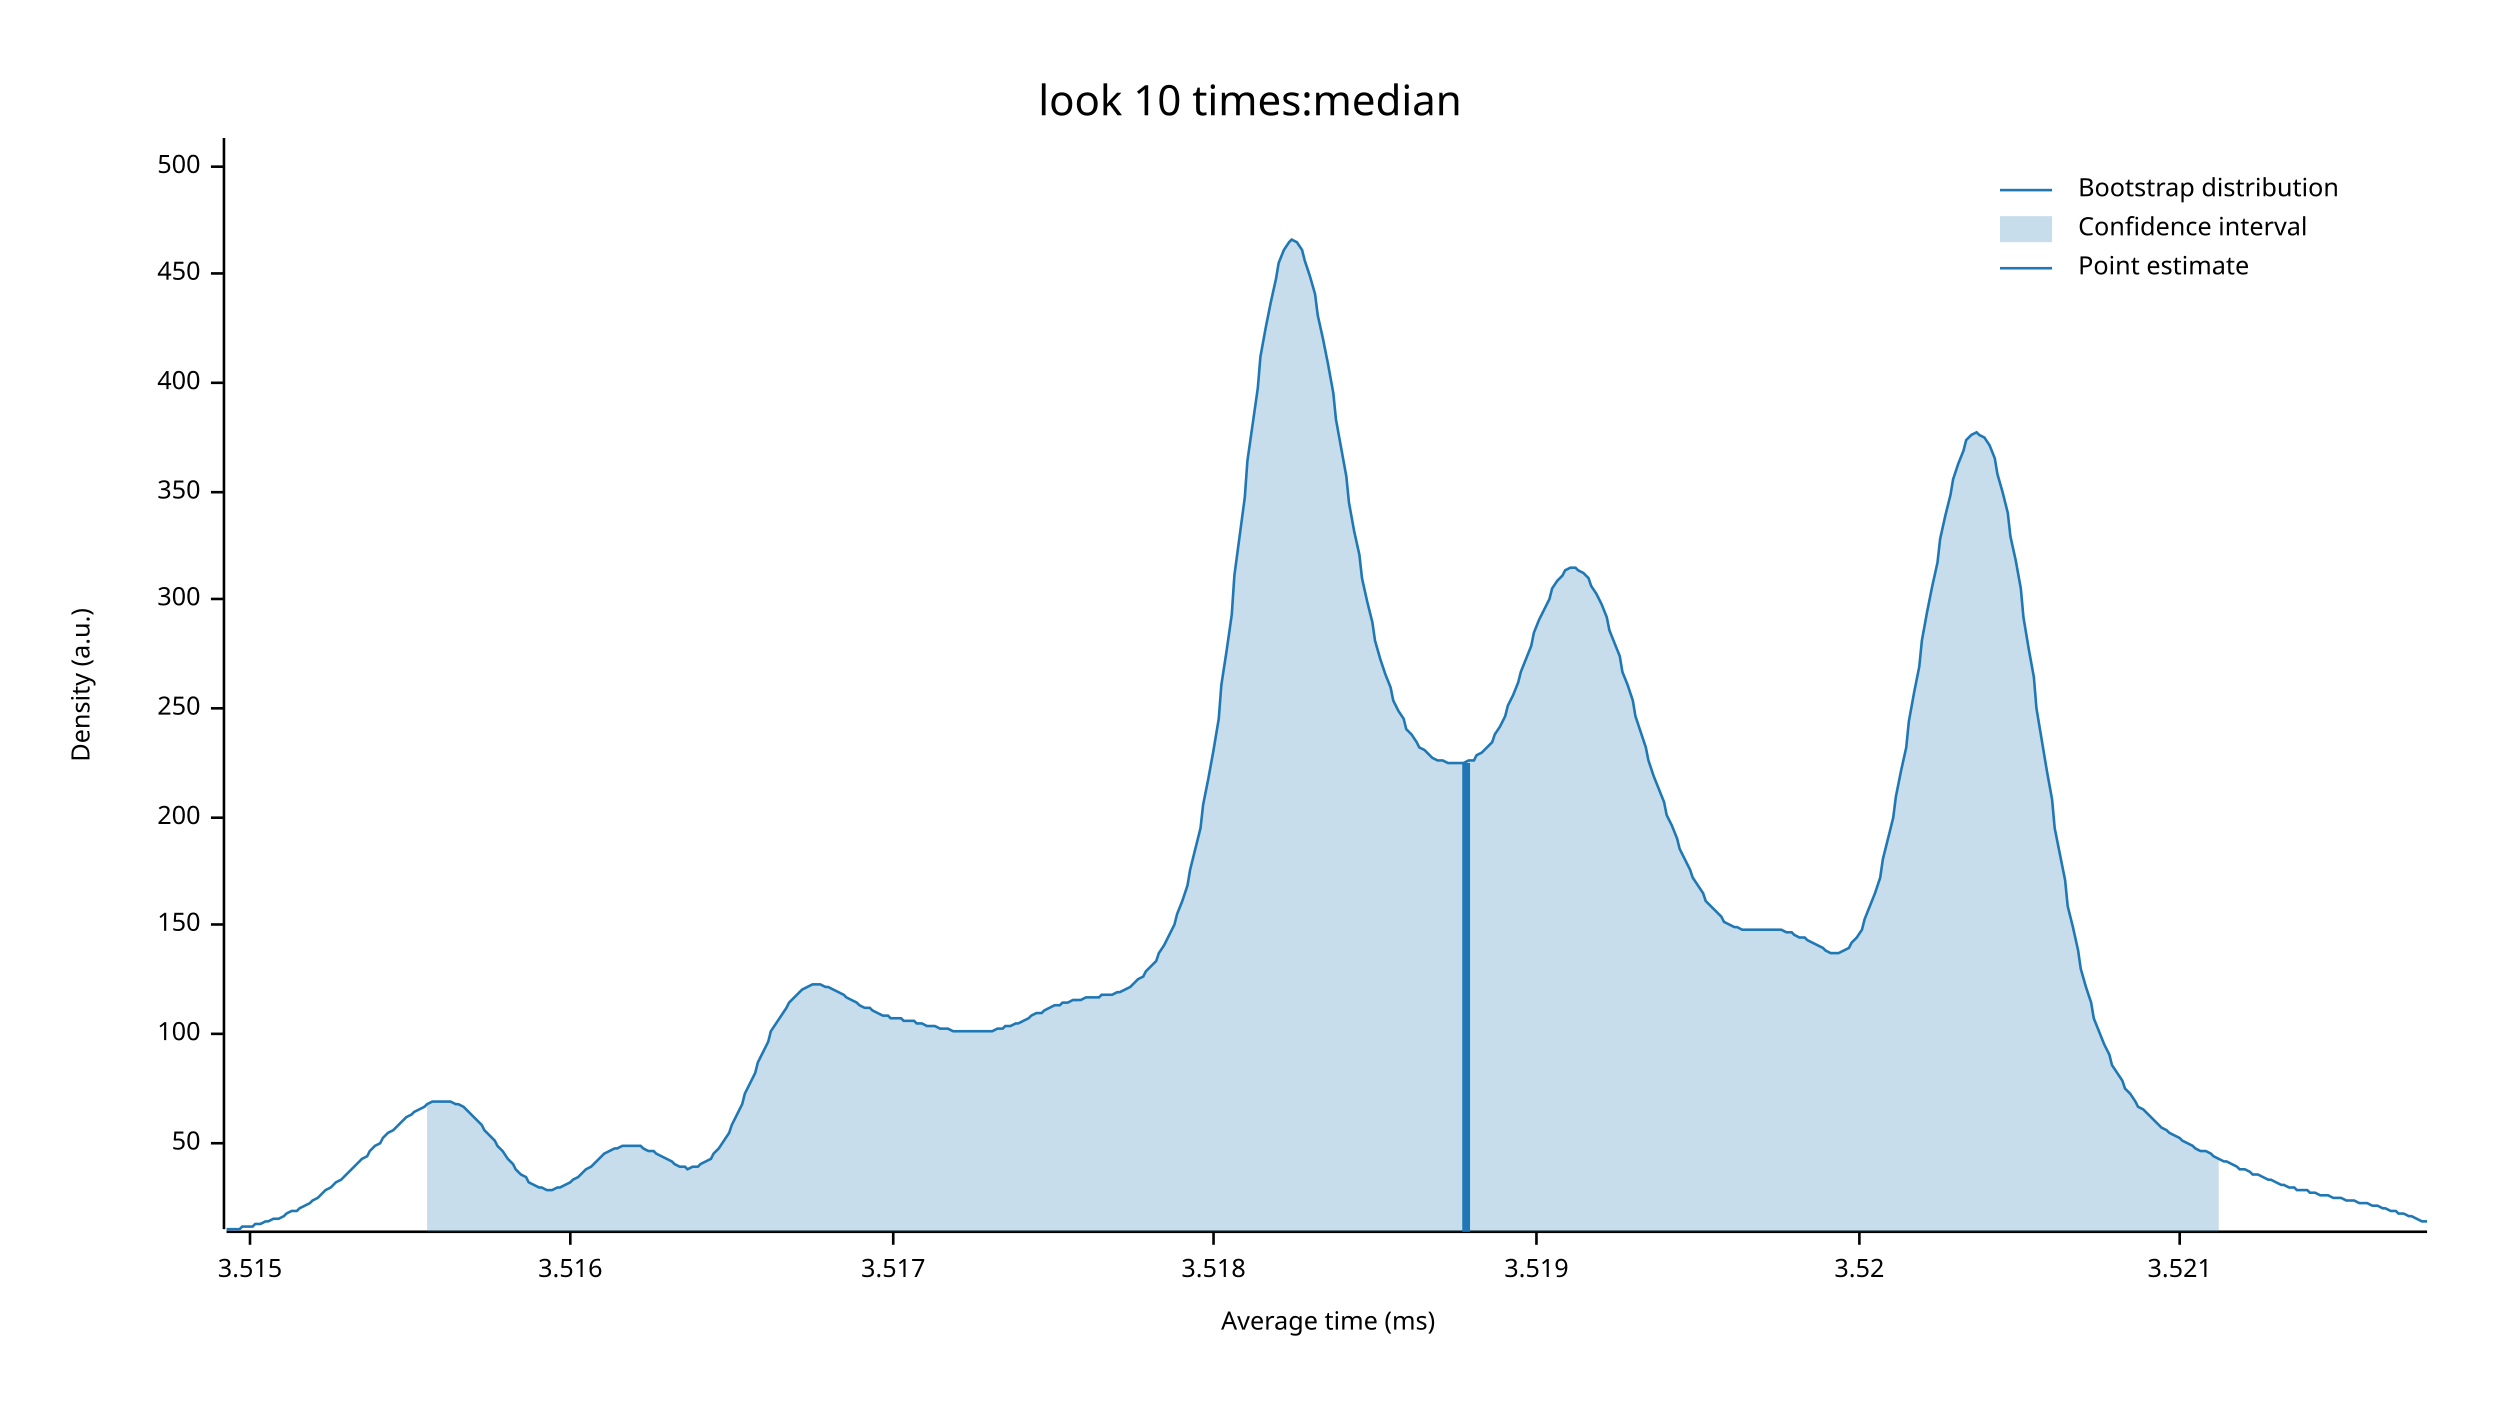
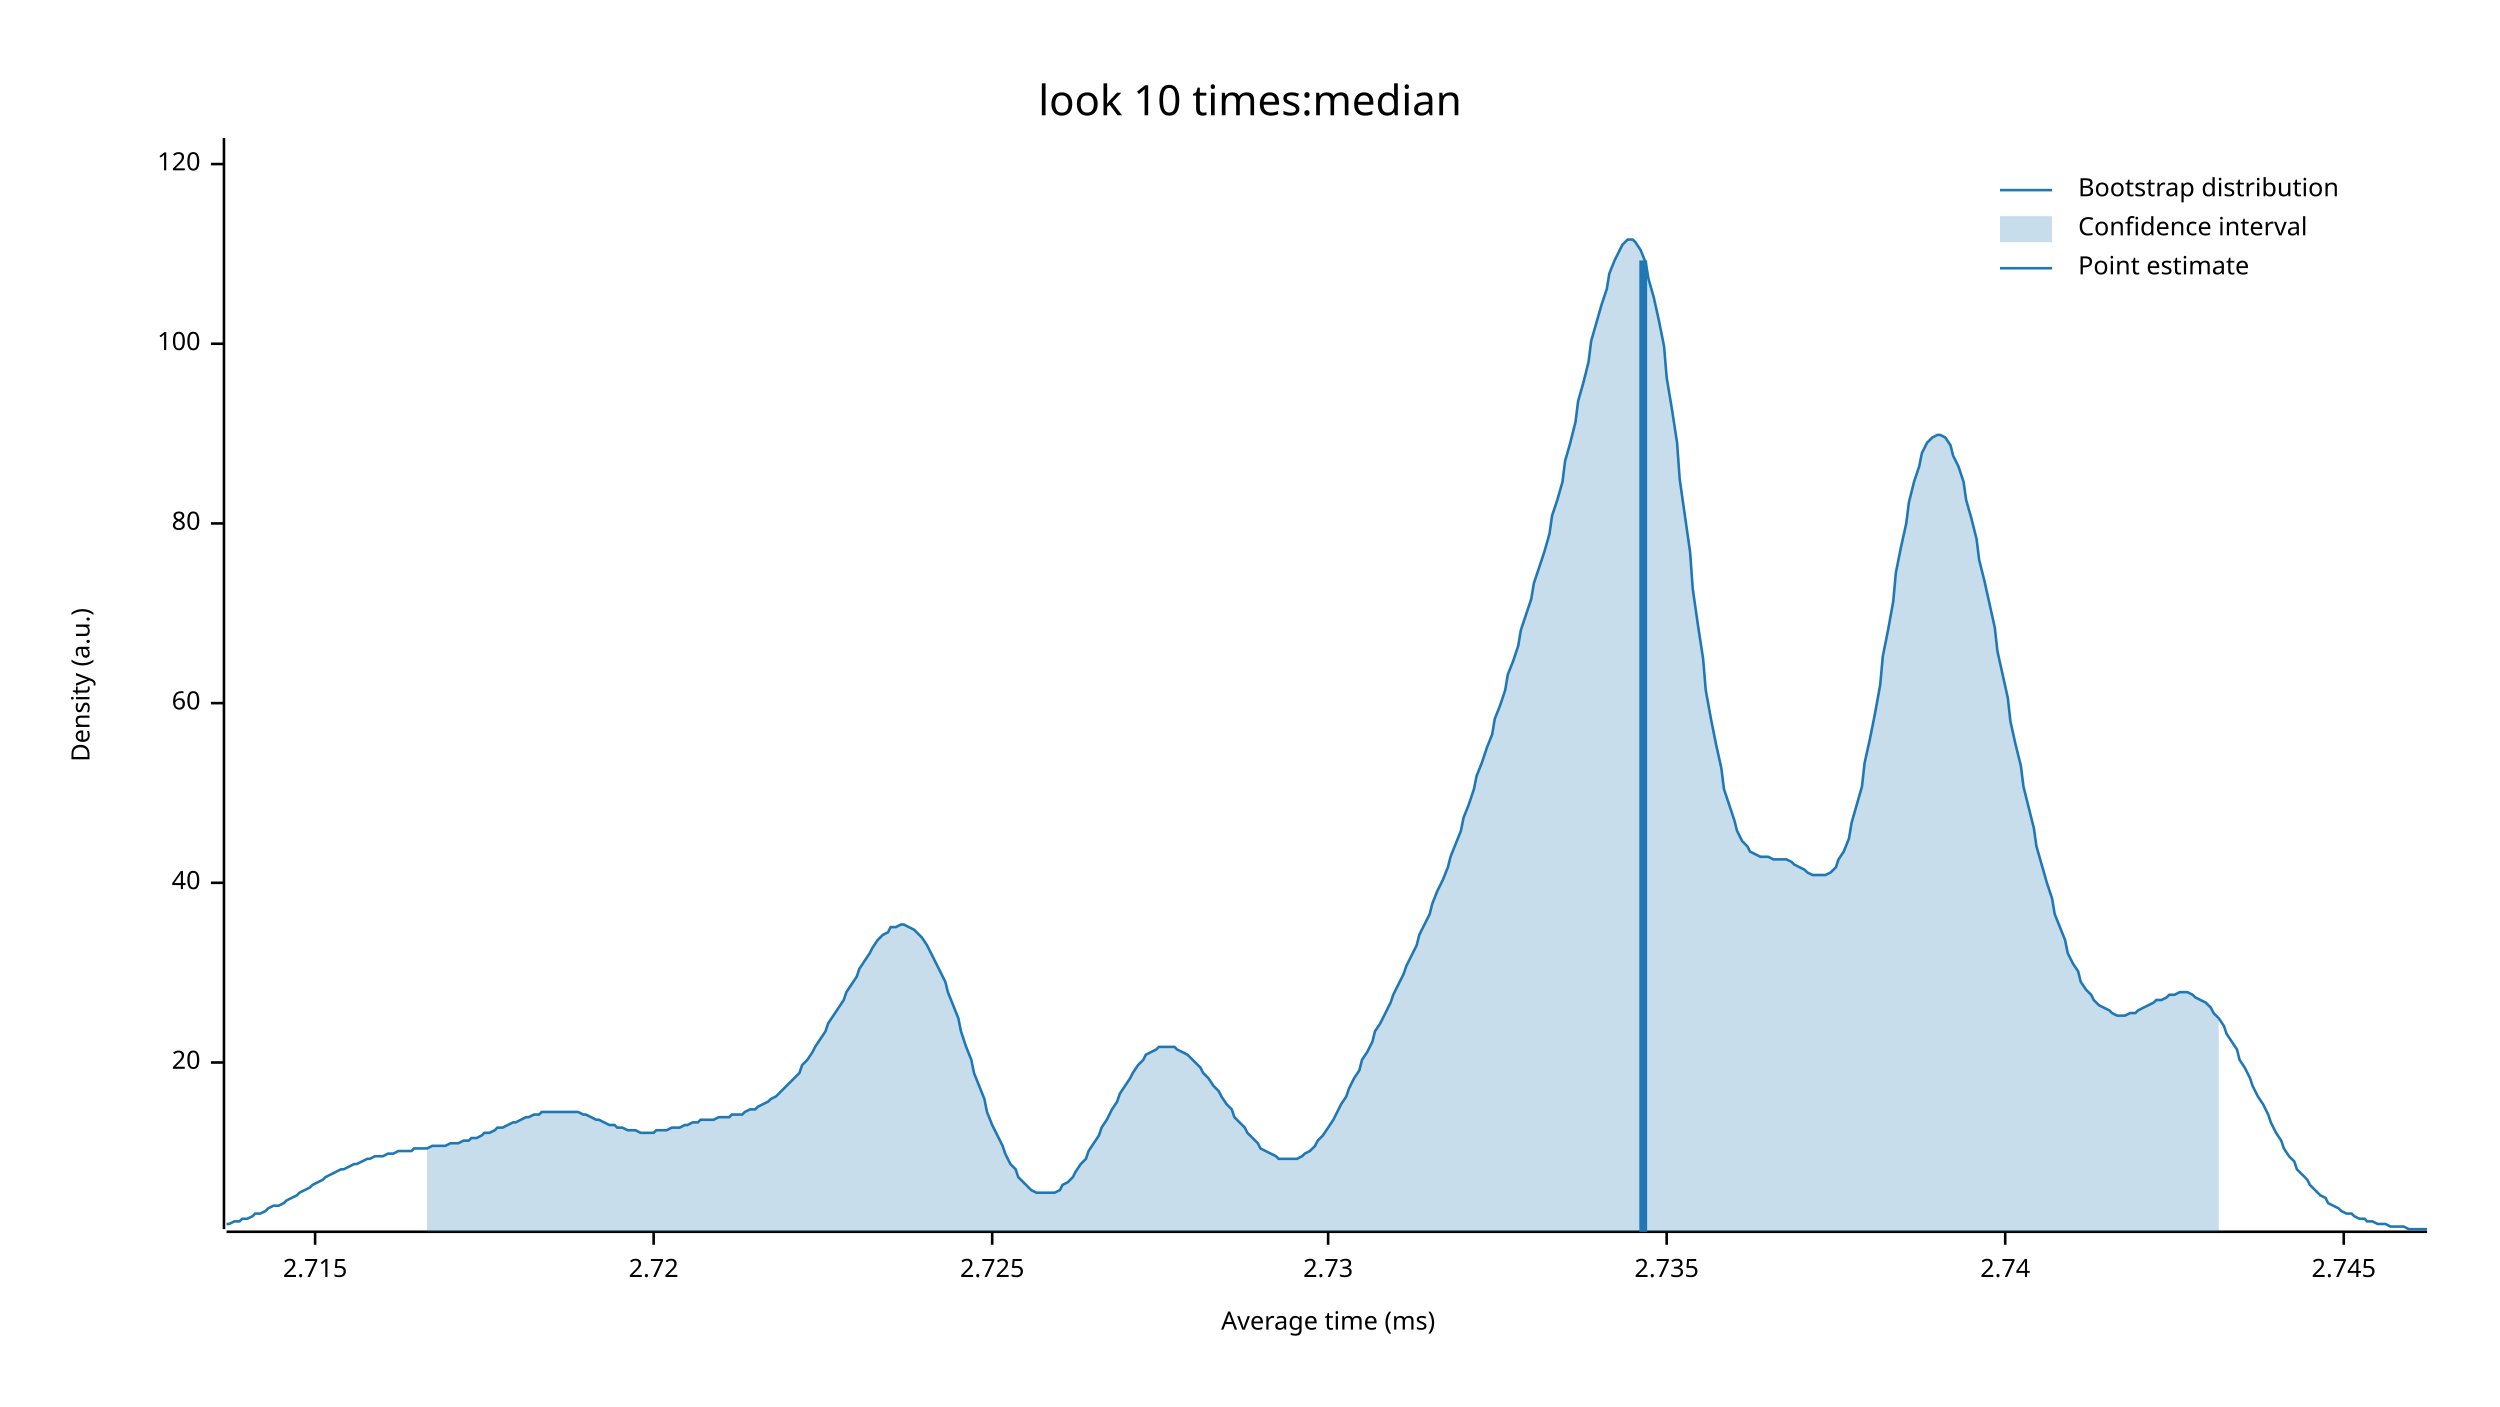
<svg xmlns="http://www.w3.org/2000/svg" width="960" height="540" viewBox="0 0 960 540">
  <text x="480" y="32" dy="0.76em" text-anchor="middle" font-family="sans-serif" font-size="16.129" opacity="1" fill="#000000">
look 10 times:median
</text>
  <text x="27" y="263" dy="0.76em" text-anchor="middle" font-family="sans-serif" font-size="9.677" opacity="1" fill="#000000" transform="rotate(270, 27, 263)">
Density (a.u.)
</text>
  <text x="510" y="513" dy="-0.5ex" text-anchor="middle" font-family="sans-serif" font-size="9.677" opacity="1" fill="#000000">
Average time (ms)
</text>
  <polyline fill="none" opacity="1" stroke="#000000" stroke-width="1" points="86,53 86,472 " />
-   <text x="77" y="439" dy="0.5ex" text-anchor="end" font-family="sans-serif" font-size="9.677" opacity="1" fill="#000000">
- 50
+   <text x="77" y="408" dy="0.5ex" text-anchor="end" font-family="sans-serif" font-size="9.677" opacity="1" fill="#000000">
+ 20
</text>
-   <polyline fill="none" opacity="1" stroke="#000000" stroke-width="1" points="81,439 86,439 " />
-   <text x="77" y="397" dy="0.5ex" text-anchor="end" font-family="sans-serif" font-size="9.677" opacity="1" fill="#000000">
+   <polyline fill="none" opacity="1" stroke="#000000" stroke-width="1" points="81,408 86,408 " />
+   <text x="77" y="339" dy="0.5ex" text-anchor="end" font-family="sans-serif" font-size="9.677" opacity="1" fill="#000000">
+ 40
+ </text>
+   <polyline fill="none" opacity="1" stroke="#000000" stroke-width="1" points="81,339 86,339 " />
+   <text x="77" y="270" dy="0.5ex" text-anchor="end" font-family="sans-serif" font-size="9.677" opacity="1" fill="#000000">
+ 60
+ </text>
+   <polyline fill="none" opacity="1" stroke="#000000" stroke-width="1" points="81,270 86,270 " />
+   <text x="77" y="201" dy="0.5ex" text-anchor="end" font-family="sans-serif" font-size="9.677" opacity="1" fill="#000000">
+ 80
+ </text>
+   <polyline fill="none" opacity="1" stroke="#000000" stroke-width="1" points="81,201 86,201 " />
+   <text x="77" y="132" dy="0.5ex" text-anchor="end" font-family="sans-serif" font-size="9.677" opacity="1" fill="#000000">
100
</text>
-   <polyline fill="none" opacity="1" stroke="#000000" stroke-width="1" points="81,397 86,397 " />
-   <text x="77" y="355" dy="0.5ex" text-anchor="end" font-family="sans-serif" font-size="9.677" opacity="1" fill="#000000">
- 150
+   <polyline fill="none" opacity="1" stroke="#000000" stroke-width="1" points="81,132 86,132 " />
+   <text x="77" y="63" dy="0.5ex" text-anchor="end" font-family="sans-serif" font-size="9.677" opacity="1" fill="#000000">
+ 120
</text>
-   <polyline fill="none" opacity="1" stroke="#000000" stroke-width="1" points="81,355 86,355 " />
-   <text x="77" y="314" dy="0.5ex" text-anchor="end" font-family="sans-serif" font-size="9.677" opacity="1" fill="#000000">
- 200
+   <polyline fill="none" opacity="1" stroke="#000000" stroke-width="1" points="81,63 86,63 " />
+   <polyline fill="none" opacity="1" stroke="#000000" stroke-width="1" points="87,473 932,473 " />
+   <text x="121" y="483" dy="0.76em" text-anchor="middle" font-family="sans-serif" font-size="9.677" opacity="1" fill="#000000">
+ 2.715
</text>
-   <polyline fill="none" opacity="1" stroke="#000000" stroke-width="1" points="81,314 86,314 " />
-   <text x="77" y="272" dy="0.5ex" text-anchor="end" font-family="sans-serif" font-size="9.677" opacity="1" fill="#000000">
- 250
+   <polyline fill="none" opacity="1" stroke="#000000" stroke-width="1" points="121,473 121,478 " />
+   <text x="251" y="483" dy="0.76em" text-anchor="middle" font-family="sans-serif" font-size="9.677" opacity="1" fill="#000000">
+ 2.72
</text>
-   <polyline fill="none" opacity="1" stroke="#000000" stroke-width="1" points="81,272 86,272 " />
-   <text x="77" y="230" dy="0.5ex" text-anchor="end" font-family="sans-serif" font-size="9.677" opacity="1" fill="#000000">
- 300
+   <polyline fill="none" opacity="1" stroke="#000000" stroke-width="1" points="251,473 251,478 " />
+   <text x="381" y="483" dy="0.76em" text-anchor="middle" font-family="sans-serif" font-size="9.677" opacity="1" fill="#000000">
+ 2.725
</text>
-   <polyline fill="none" opacity="1" stroke="#000000" stroke-width="1" points="81,230 86,230 " />
-   <text x="77" y="189" dy="0.5ex" text-anchor="end" font-family="sans-serif" font-size="9.677" opacity="1" fill="#000000">
- 350
+   <polyline fill="none" opacity="1" stroke="#000000" stroke-width="1" points="381,473 381,478 " />
+   <text x="510" y="483" dy="0.76em" text-anchor="middle" font-family="sans-serif" font-size="9.677" opacity="1" fill="#000000">
+ 2.73
</text>
-   <polyline fill="none" opacity="1" stroke="#000000" stroke-width="1" points="81,189 86,189 " />
-   <text x="77" y="147" dy="0.5ex" text-anchor="end" font-family="sans-serif" font-size="9.677" opacity="1" fill="#000000">
- 400
+   <polyline fill="none" opacity="1" stroke="#000000" stroke-width="1" points="510,473 510,478 " />
+   <text x="640" y="483" dy="0.76em" text-anchor="middle" font-family="sans-serif" font-size="9.677" opacity="1" fill="#000000">
+ 2.735
</text>
-   <polyline fill="none" opacity="1" stroke="#000000" stroke-width="1" points="81,147 86,147 " />
-   <text x="77" y="105" dy="0.5ex" text-anchor="end" font-family="sans-serif" font-size="9.677" opacity="1" fill="#000000">
- 450
+   <polyline fill="none" opacity="1" stroke="#000000" stroke-width="1" points="640,473 640,478 " />
+   <text x="770" y="483" dy="0.76em" text-anchor="middle" font-family="sans-serif" font-size="9.677" opacity="1" fill="#000000">
+ 2.74
</text>
-   <polyline fill="none" opacity="1" stroke="#000000" stroke-width="1" points="81,105 86,105 " />
-   <text x="77" y="64" dy="0.5ex" text-anchor="end" font-family="sans-serif" font-size="9.677" opacity="1" fill="#000000">
- 500
+   <polyline fill="none" opacity="1" stroke="#000000" stroke-width="1" points="770,473 770,478 " />
+   <text x="900" y="483" dy="0.76em" text-anchor="middle" font-family="sans-serif" font-size="9.677" opacity="1" fill="#000000">
+ 2.745
</text>
-   <polyline fill="none" opacity="1" stroke="#000000" stroke-width="1" points="81,64 86,64 " />
-   <polyline fill="none" opacity="1" stroke="#000000" stroke-width="1" points="87,473 932,473 " />
-   <text x="96" y="483" dy="0.76em" text-anchor="middle" font-family="sans-serif" font-size="9.677" opacity="1" fill="#000000">
- 3.515
- </text>
-   <polyline fill="none" opacity="1" stroke="#000000" stroke-width="1" points="96,473 96,478 " />
-   <text x="219" y="483" dy="0.76em" text-anchor="middle" font-family="sans-serif" font-size="9.677" opacity="1" fill="#000000">
- 3.516
- </text>
-   <polyline fill="none" opacity="1" stroke="#000000" stroke-width="1" points="219,473 219,478 " />
-   <text x="343" y="483" dy="0.76em" text-anchor="middle" font-family="sans-serif" font-size="9.677" opacity="1" fill="#000000">
- 3.517
- </text>
-   <polyline fill="none" opacity="1" stroke="#000000" stroke-width="1" points="343,473 343,478 " />
-   <text x="466" y="483" dy="0.76em" text-anchor="middle" font-family="sans-serif" font-size="9.677" opacity="1" fill="#000000">
- 3.518
- </text>
-   <polyline fill="none" opacity="1" stroke="#000000" stroke-width="1" points="466,473 466,478 " />
-   <text x="590" y="483" dy="0.76em" text-anchor="middle" font-family="sans-serif" font-size="9.677" opacity="1" fill="#000000">
- 3.519
- </text>
-   <polyline fill="none" opacity="1" stroke="#000000" stroke-width="1" points="590,473 590,478 " />
-   <text x="714" y="483" dy="0.76em" text-anchor="middle" font-family="sans-serif" font-size="9.677" opacity="1" fill="#000000">
- 3.52
- </text>
-   <polyline fill="none" opacity="1" stroke="#000000" stroke-width="1" points="714,473 714,478 " />
-   <text x="837" y="483" dy="0.76em" text-anchor="middle" font-family="sans-serif" font-size="9.677" opacity="1" fill="#000000">
- 3.521
- </text>
-   <polyline fill="none" opacity="1" stroke="#000000" stroke-width="1" points="837,473 837,478 " />
-   <polyline fill="none" opacity="1" stroke="#1F78B4" stroke-width="1" points="87,472 88,472 90,472 92,472 93,471 95,471 97,471 98,470 100,470 102,469 103,469 105,468 107,468 109,467 110,466 112,465 114,465 115,464 117,463 119,462 120,461 122,460 124,458 125,457 127,456 129,454 131,453 132,452 134,450 136,448 137,447 139,445 141,444 142,442 144,440 146,439 147,437 149,435 151,434 153,432 154,431 156,429 158,428 159,427 161,426 163,425 164,424 166,423 168,423 169,423 171,423 173,423 175,424 176,424 178,425 180,427 181,428 183,430 185,432 186,434 188,436 190,438 191,440 193,442 195,445 197,447 198,449 200,451 202,452 203,454 205,455 207,456 208,456 210,457 212,457 214,456 215,456 217,455 219,454 220,453 222,452 224,450 225,449 227,448 229,446 230,445 232,443 234,442 236,441 237,441 239,440 241,440 242,440 244,440 246,440 247,441 249,442 251,442 252,443 254,444 256,445 258,446 259,447 261,448 263,448 264,449 266,448 268,448 269,447 271,446 273,445 274,443 276,441 278,438 280,435 281,432 283,428 285,424 286,420 288,416 290,412 291,408 293,404 295,400 296,396 298,393 300,390 302,387 303,385 305,383 307,381 308,380 310,379 312,378 313,378 315,378 317,379 318,379 320,380 322,381 324,382 325,383 327,384 329,385 330,386 332,387 334,387 335,388 337,389 339,390 341,390 342,391 344,391 346,391 347,392 349,392 351,392 352,393 354,393 356,394 357,394 359,394 361,395 363,395 364,395 366,396 368,396 369,396 371,396 373,396 374,396 376,396 378,396 379,396 381,396 383,395 385,395 386,394 388,394 390,393 391,393 393,392 395,391 396,390 398,389 400,389 401,388 403,387 405,386 407,386 408,385 410,385 412,384 413,384 415,384 417,383 418,383 420,383 422,383 423,382 425,382 427,382 429,381 430,381 432,380 434,379 435,378 437,376 439,375 440,373 442,371 444,369 445,366 447,363 449,359 451,355 452,351 454,346 456,340 457,334 459,326 461,318 462,309 464,299 466,288 468,276 469,263 471,250 473,236 474,221 476,206 478,191 479,177 481,163 483,149 484,137 486,126 488,116 490,107 491,101 493,96 495,93 496,92 498,93 500,96 501,100 503,106 505,113 506,121 508,130 510,140 512,151 513,161 515,172 517,183 518,193 520,204 522,213 523,222 525,231 527,239 528,246 530,253 532,259 534,264 535,269 537,273 539,276 540,280 542,282 544,285 545,287 547,288 549,290 550,291 552,292 554,292 556,293 557,293 559,293 561,293 562,293 564,292 566,292 567,290 569,289 571,287 573,285 574,282 576,279 578,275 579,271 581,267 583,262 584,258 586,253 588,248 589,243 591,238 593,234 595,230 596,226 598,223 600,221 601,219 603,218 605,218 606,219 608,220 610,222 611,225 613,228 615,232 617,237 618,242 620,247 622,252 623,258 625,263 627,269 628,275 630,281 632,287 633,292 635,298 637,303 639,308 640,313 642,317 644,322 645,326 647,330 649,334 650,337 652,340 654,343 655,346 657,348 659,350 661,352 662,354 664,355 666,356 667,356 669,357 671,357 672,357 674,357 676,357 677,357 679,357 681,357 683,357 684,357 686,358 688,358 689,359 691,360 693,360 694,361 696,362 698,363 700,364 701,365 703,366 705,366 706,366 708,365 710,364 711,362 713,360 715,357 716,353 718,348 720,343 722,337 723,330 725,322 727,314 728,306 730,296 732,287 733,277 735,266 737,256 738,246 740,235 742,225 744,216 745,207 747,198 749,190 750,184 752,178 754,173 755,169 757,167 759,166 760,167 762,168 764,171 766,176 767,182 769,189 771,197 772,206 774,215 776,226 777,237 779,249 781,260 782,272 784,284 786,296 788,307 789,318 791,328 793,338 794,348 796,356 798,365 799,372 801,379 803,385 804,391 806,396 808,401 810,405 811,409 813,412 815,415 816,418 818,420 820,423 821,425 823,426 825,428 827,430 828,431 830,433 832,434 833,435 835,436 837,437 838,438 840,439 842,440 843,441 845,442 847,442 849,443 850,444 852,445 854,446 855,446 857,447 859,448 860,449 862,449 864,450 865,451 867,451 869,452 871,453 872,453 874,454 876,455 877,455 879,456 881,456 882,457 884,457 886,457 887,458 889,458 891,459 893,459 894,459 896,460 898,460 899,460 901,461 903,461 904,461 906,462 908,462 909,462 911,463 913,463 915,464 916,464 918,465 920,465 921,466 923,466 925,467 926,467 928,468 930,469 932,469 " />
-   <polygon opacity="0.25" fill="#1F78B4" points="164,424 166,423 168,423 169,423 171,423 173,423 175,424 176,424 178,425 180,427 181,428 183,430 185,432 186,434 188,436 190,438 191,440 193,442 195,445 197,447 198,449 200,451 202,452 203,454 205,455 207,456 208,456 210,457 212,457 214,456 215,456 217,455 219,454 220,453 222,452 224,450 225,449 227,448 229,446 230,445 232,443 234,442 236,441 237,441 239,440 241,440 242,440 244,440 246,440 247,441 249,442 251,442 252,443 254,444 256,445 258,446 259,447 261,448 263,448 264,449 266,448 268,448 269,447 271,446 273,445 274,443 276,441 278,438 280,435 281,432 283,428 285,424 286,420 288,416 290,412 291,408 293,404 295,400 296,396 298,393 300,390 302,387 303,385 305,383 307,381 308,380 310,379 312,378 313,378 315,378 317,379 318,379 320,380 322,381 324,382 325,383 327,384 329,385 330,386 332,387 334,387 335,388 337,389 339,390 341,390 342,391 344,391 346,391 347,392 349,392 351,392 352,393 354,393 356,394 357,394 359,394 361,395 363,395 364,395 366,396 368,396 369,396 371,396 373,396 374,396 376,396 378,396 379,396 381,396 383,395 385,395 386,394 388,394 390,393 391,393 393,392 395,391 396,390 398,389 400,389 401,388 403,387 405,386 407,386 408,385 410,385 412,384 413,384 415,384 417,383 418,383 420,383 422,383 423,382 425,382 427,382 429,381 430,381 432,380 434,379 435,378 437,376 439,375 440,373 442,371 444,369 445,366 447,363 449,359 451,355 452,351 454,346 456,340 457,334 459,326 461,318 462,309 464,299 466,288 468,276 469,263 471,250 473,236 474,221 476,206 478,191 479,177 481,163 483,149 484,137 486,126 488,116 490,107 491,101 493,96 495,93 496,92 498,93 500,96 501,100 503,106 505,113 506,121 508,130 510,140 512,151 513,161 515,172 517,183 518,193 520,204 522,213 523,222 525,231 527,239 528,246 530,253 532,259 534,264 535,269 537,273 539,276 540,280 542,282 544,285 545,287 547,288 549,290 550,291 552,292 554,292 556,293 557,293 559,293 561,293 562,293 564,292 566,292 567,290 569,289 571,287 573,285 574,282 576,279 578,275 579,271 581,267 583,262 584,258 586,253 588,248 589,243 591,238 593,234 595,230 596,226 598,223 600,221 601,219 603,218 605,218 606,219 608,220 610,222 611,225 613,228 615,232 617,237 618,242 620,247 622,252 623,258 625,263 627,269 628,275 630,281 632,287 633,292 635,298 637,303 639,308 640,313 642,317 644,322 645,326 647,330 649,334 650,337 652,340 654,343 655,346 657,348 659,350 661,352 662,354 664,355 666,356 667,356 669,357 671,357 672,357 674,357 676,357 677,357 679,357 681,357 683,357 684,357 686,358 688,358 689,359 691,360 693,360 694,361 696,362 698,363 700,364 701,365 703,366 705,366 706,366 708,365 710,364 711,362 713,360 715,357 716,353 718,348 720,343 722,337 723,330 725,322 727,314 728,306 730,296 732,287 733,277 735,266 737,256 738,246 740,235 742,225 744,216 745,207 747,198 749,190 750,184 752,178 754,173 755,169 757,167 759,166 760,167 762,168 764,171 766,176 767,182 769,189 771,197 772,206 774,215 776,226 777,237 779,249 781,260 782,272 784,284 786,296 788,307 789,318 791,328 793,338 794,348 796,356 798,365 799,372 801,379 803,385 804,391 806,396 808,401 810,405 811,409 813,412 815,415 816,418 818,420 820,423 821,425 823,426 825,428 827,430 828,431 830,433 832,434 833,435 835,436 837,437 838,438 840,439 842,440 843,441 845,442 847,442 849,443 850,444 852,445 852,473 164,473 " />
-   <polyline fill="none" opacity="1" stroke="#1F78B4" stroke-width="3" points="563,473 563,293 " />
+   <polyline fill="none" opacity="1" stroke="#000000" stroke-width="1" points="900,473 900,478 " />
+   <polyline fill="none" opacity="1" stroke="#1F78B4" stroke-width="1" points="87,470 88,470 90,469 92,469 93,468 95,468 97,467 98,466 100,466 102,465 103,464 105,463 107,463 109,462 110,461 112,460 114,459 115,458 117,457 119,456 120,455 122,454 124,453 125,452 127,451 129,450 131,449 132,449 134,448 136,447 137,447 139,446 141,445 142,445 144,444 146,444 147,444 149,443 151,443 153,442 154,442 156,442 158,442 159,441 161,441 163,441 164,441 166,440 168,440 169,440 171,440 173,439 175,439 176,439 178,438 180,438 181,437 183,437 185,436 186,435 188,435 190,434 191,433 193,433 195,432 197,431 198,431 200,430 202,429 203,429 205,428 207,428 208,427 210,427 212,427 214,427 215,427 217,427 219,427 220,427 222,427 224,428 225,428 227,429 229,430 230,430 232,431 234,432 236,432 237,433 239,433 241,434 242,434 244,434 246,435 247,435 249,435 251,435 252,434 254,434 256,434 258,433 259,433 261,433 263,432 264,432 266,431 268,431 269,430 271,430 273,430 274,430 276,429 278,429 280,429 281,428 283,428 285,428 286,427 288,426 290,426 291,425 293,424 295,423 296,422 298,421 300,419 302,417 303,416 305,414 307,412 308,409 310,407 312,404 313,402 315,399 317,396 318,393 320,390 322,387 324,384 325,381 327,378 329,375 330,372 332,369 334,366 335,364 337,361 339,359 341,358 342,356 344,356 346,355 347,355 349,356 351,357 352,358 354,360 356,363 357,365 359,369 361,373 363,377 364,381 366,386 368,391 369,396 371,402 373,407 374,412 376,417 378,422 379,427 381,432 383,436 385,440 386,443 388,447 390,449 391,452 393,454 395,456 396,457 398,458 400,458 401,458 403,458 405,458 407,457 408,455 410,454 412,452 413,450 415,447 417,445 418,442 420,439 422,436 423,433 425,430 427,426 429,423 430,420 432,417 434,414 435,412 437,409 439,407 440,405 442,404 444,403 445,402 447,402 449,402 451,402 452,403 454,404 456,405 457,406 459,408 461,410 462,412 464,414 466,417 468,419 469,421 471,424 473,426 474,429 476,431 478,433 479,435 481,437 483,439 484,441 486,442 488,443 490,444 491,445 493,445 495,445 496,445 498,445 500,444 501,443 503,442 505,440 506,438 508,436 510,433 512,430 513,428 515,424 517,421 518,418 520,414 522,411 523,407 525,404 527,400 528,396 530,393 532,389 534,385 535,382 537,378 539,374 540,371 542,367 544,363 545,359 547,355 549,351 550,347 552,342 554,338 556,333 557,329 559,324 561,319 562,314 564,309 566,303 567,298 569,293 571,287 573,282 574,276 576,271 578,265 579,259 581,254 583,248 584,242 586,236 588,230 589,224 591,218 593,212 595,205 596,198 598,192 600,185 601,177 603,170 605,162 606,154 608,147 610,139 611,131 613,124 615,117 617,111 618,105 620,100 622,96 623,94 625,92 627,92 628,93 630,96 632,101 633,107 635,114 637,123 639,133 640,145 642,157 644,170 645,184 647,198 649,212 650,226 652,240 654,253 655,265 657,276 659,286 661,295 662,303 664,309 666,315 667,319 669,323 671,325 672,327 674,328 676,329 677,329 679,329 681,330 683,330 684,330 686,330 688,331 689,332 691,333 693,334 694,335 696,336 698,336 700,336 701,336 703,335 705,333 706,330 708,327 710,322 711,316 713,309 715,302 716,293 718,284 720,274 722,263 723,252 725,242 727,231 728,220 730,210 732,201 733,193 735,185 737,179 738,174 740,170 742,168 744,167 745,167 747,168 749,171 750,175 752,179 754,185 755,192 757,199 759,207 760,215 762,223 764,232 766,241 767,250 769,259 771,268 772,277 774,286 776,294 777,302 779,310 781,318 782,325 784,332 786,339 788,345 789,351 791,356 793,361 794,366 796,370 798,373 799,377 801,380 803,382 804,384 806,386 808,387 810,388 811,389 813,390 815,390 816,390 818,389 820,389 821,388 823,387 825,386 827,385 828,384 830,384 832,383 833,382 835,382 837,381 838,381 840,381 842,382 843,383 845,384 847,385 849,387 850,389 852,391 854,394 855,397 857,400 859,403 860,407 862,410 864,414 865,417 867,421 869,424 871,428 872,431 874,435 876,438 877,441 879,444 881,446 882,449 884,451 886,453 887,455 889,457 891,459 893,460 894,462 896,463 898,464 899,465 901,466 903,466 904,467 906,468 908,468 909,469 911,469 913,470 915,470 916,470 918,471 920,471 921,471 923,471 925,472 926,472 928,472 930,472 932,472 " />
+   <polygon opacity="0.25" fill="#1F78B4" points="164,441 166,440 168,440 169,440 171,440 173,439 175,439 176,439 178,438 180,438 181,437 183,437 185,436 186,435 188,435 190,434 191,433 193,433 195,432 197,431 198,431 200,430 202,429 203,429 205,428 207,428 208,427 210,427 212,427 214,427 215,427 217,427 219,427 220,427 222,427 224,428 225,428 227,429 229,430 230,430 232,431 234,432 236,432 237,433 239,433 241,434 242,434 244,434 246,435 247,435 249,435 251,435 252,434 254,434 256,434 258,433 259,433 261,433 263,432 264,432 266,431 268,431 269,430 271,430 273,430 274,430 276,429 278,429 280,429 281,428 283,428 285,428 286,427 288,426 290,426 291,425 293,424 295,423 296,422 298,421 300,419 302,417 303,416 305,414 307,412 308,409 310,407 312,404 313,402 315,399 317,396 318,393 320,390 322,387 324,384 325,381 327,378 329,375 330,372 332,369 334,366 335,364 337,361 339,359 341,358 342,356 344,356 346,355 347,355 349,356 351,357 352,358 354,360 356,363 357,365 359,369 361,373 363,377 364,381 366,386 368,391 369,396 371,402 373,407 374,412 376,417 378,422 379,427 381,432 383,436 385,440 386,443 388,447 390,449 391,452 393,454 395,456 396,457 398,458 400,458 401,458 403,458 405,458 407,457 408,455 410,454 412,452 413,450 415,447 417,445 418,442 420,439 422,436 423,433 425,430 427,426 429,423 430,420 432,417 434,414 435,412 437,409 439,407 440,405 442,404 444,403 445,402 447,402 449,402 451,402 452,403 454,404 456,405 457,406 459,408 461,410 462,412 464,414 466,417 468,419 469,421 471,424 473,426 474,429 476,431 478,433 479,435 481,437 483,439 484,441 486,442 488,443 490,444 491,445 493,445 495,445 496,445 498,445 500,444 501,443 503,442 505,440 506,438 508,436 510,433 512,430 513,428 515,424 517,421 518,418 520,414 522,411 523,407 525,404 527,400 528,396 530,393 532,389 534,385 535,382 537,378 539,374 540,371 542,367 544,363 545,359 547,355 549,351 550,347 552,342 554,338 556,333 557,329 559,324 561,319 562,314 564,309 566,303 567,298 569,293 571,287 573,282 574,276 576,271 578,265 579,259 581,254 583,248 584,242 586,236 588,230 589,224 591,218 593,212 595,205 596,198 598,192 600,185 601,177 603,170 605,162 606,154 608,147 610,139 611,131 613,124 615,117 617,111 618,105 620,100 622,96 623,94 625,92 627,92 628,93 630,96 632,101 633,107 635,114 637,123 639,133 640,145 642,157 644,170 645,184 647,198 649,212 650,226 652,240 654,253 655,265 657,276 659,286 661,295 662,303 664,309 666,315 667,319 669,323 671,325 672,327 674,328 676,329 677,329 679,329 681,330 683,330 684,330 686,330 688,331 689,332 691,333 693,334 694,335 696,336 698,336 700,336 701,336 703,335 705,333 706,330 708,327 710,322 711,316 713,309 715,302 716,293 718,284 720,274 722,263 723,252 725,242 727,231 728,220 730,210 732,201 733,193 735,185 737,179 738,174 740,170 742,168 744,167 745,167 747,168 749,171 750,175 752,179 754,185 755,192 757,199 759,207 760,215 762,223 764,232 766,241 767,250 769,259 771,268 772,277 774,286 776,294 777,302 779,310 781,318 782,325 784,332 786,339 788,345 789,351 791,356 793,361 794,366 796,370 798,373 799,377 801,380 803,382 804,384 806,386 808,387 810,388 811,389 813,390 815,390 816,390 818,389 820,389 821,388 823,387 825,386 827,385 828,384 830,384 832,383 833,382 835,382 837,381 838,381 840,381 842,382 843,383 845,384 847,385 849,387 850,389 852,391 852,473 164,473 " />
+   <polyline fill="none" opacity="1" stroke="#1F78B4" stroke-width="3" points="631,473 631,100 " />
  <text x="798" y="68" dy="0.76em" text-anchor="start" font-family="sans-serif" font-size="9.677" opacity="1" fill="#000000">
Bootstrap distribution
</text>
  <text x="798" y="83" dy="0.76em" text-anchor="start" font-family="sans-serif" font-size="9.677" opacity="1" fill="#000000">
Confidence interval
</text>
  <text x="798" y="98" dy="0.76em" text-anchor="start" font-family="sans-serif" font-size="9.677" opacity="1" fill="#000000">
Point estimate
</text>
  <polyline fill="none" opacity="1" stroke="#1F78B4" stroke-width="1" points="768,73 788,73 " />
  <rect x="768" y="83" width="20" height="10" opacity="0.25" fill="#1F78B4" stroke="none" />
  <polyline fill="none" opacity="1" stroke="#1F78B4" stroke-width="1" points="768,103 788,103 " />
</svg>
